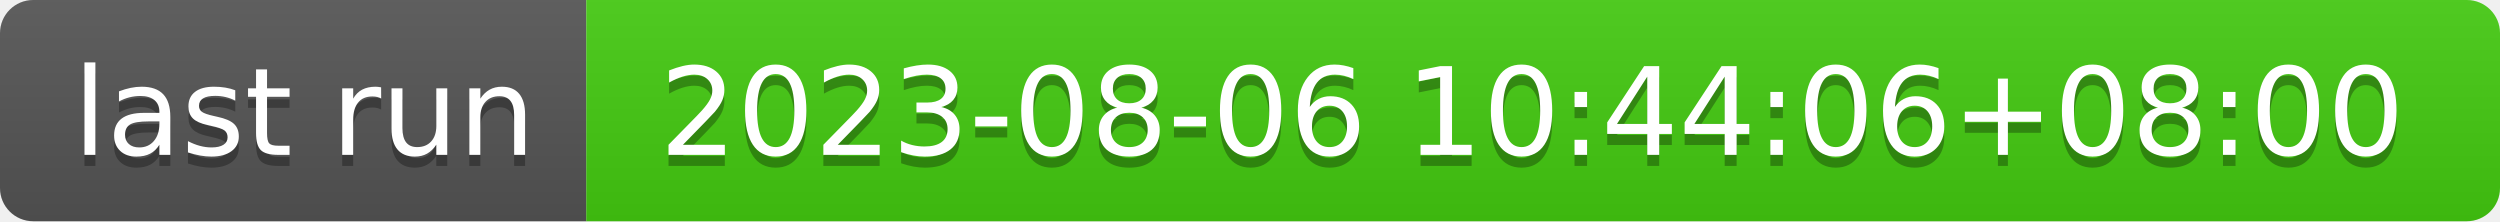
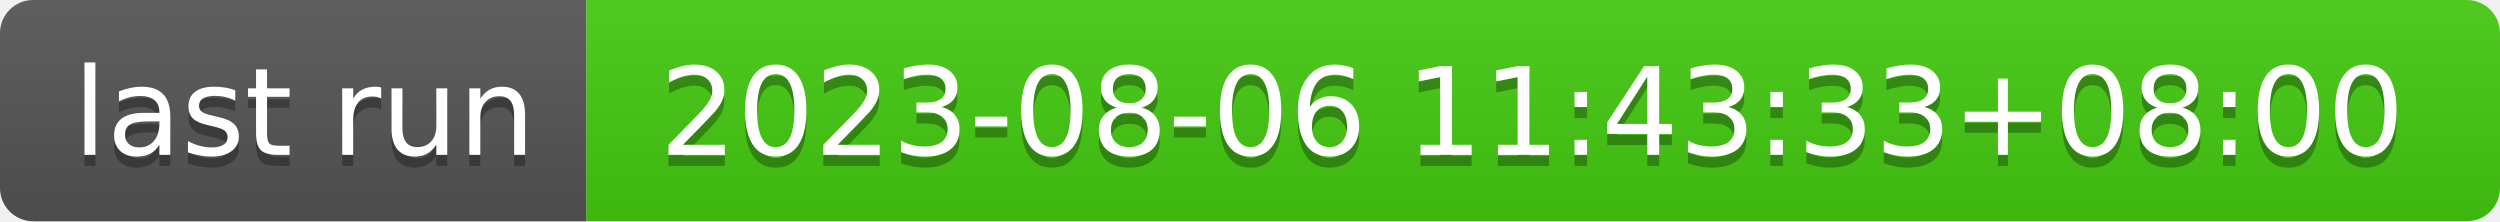
- <svg xmlns="http://www.w3.org/2000/svg" width="226" height="20" role="img" aria-label="last run: 2023-08-06 10:44:06+08:00">
+ <svg xmlns="http://www.w3.org/2000/svg" width="226" height="20" role="img" aria-label="last run: 2023-08-06 11:43:33+08:00">
  <linearGradient id="s" x2="0" y2="100%">
    <stop offset="0" stop-color="#bbb" stop-opacity=".1" />
    <stop offset="1" stop-opacity=".1" />
  </linearGradient>
  <clipPath id="r">
    <rect width="226" height="20" rx="3" fill="#fff" />
  </clipPath>
  <g clip-path="url(#r)">
    <rect width="53" height="20" fill="#555" />
    <rect x="53" width="173" height="20" fill="#4c1" />
    <rect width="226" height="20" fill="url(#s)" />
  </g>
  <g fill="#fff" text-anchor="middle" font-family="Verdana,Geneva,DejaVu Sans,sans-serif" text-rendering="geometricPrecision" font-size="110">
    <text aria-hidden="true" x="275" y="150" fill="#010101" fill-opacity=".3" transform="scale(.1)" textLength="430">last run</text>
    <text x="275" y="140" transform="scale(.1)" fill="#fff" textLength="430">last run</text>
-     <text aria-hidden="true" x="1385" y="150" fill="#010101" fill-opacity=".3" transform="scale(.1)" textLength="1630">2023-08-06 10:44:06+08:00</text>
-     <text x="1385" y="140" transform="scale(.1)" fill="#fff" textLength="1630">2023-08-06 10:44:06+08:00</text>
+     <text aria-hidden="true" x="1385" y="150" fill="#010101" fill-opacity=".3" transform="scale(.1)" textLength="1630">2023-08-06 11:43:33+08:00</text>
+     <text x="1385" y="140" transform="scale(.1)" fill="#fff" textLength="1630">2023-08-06 11:43:33+08:00</text>
  </g>
</svg>
